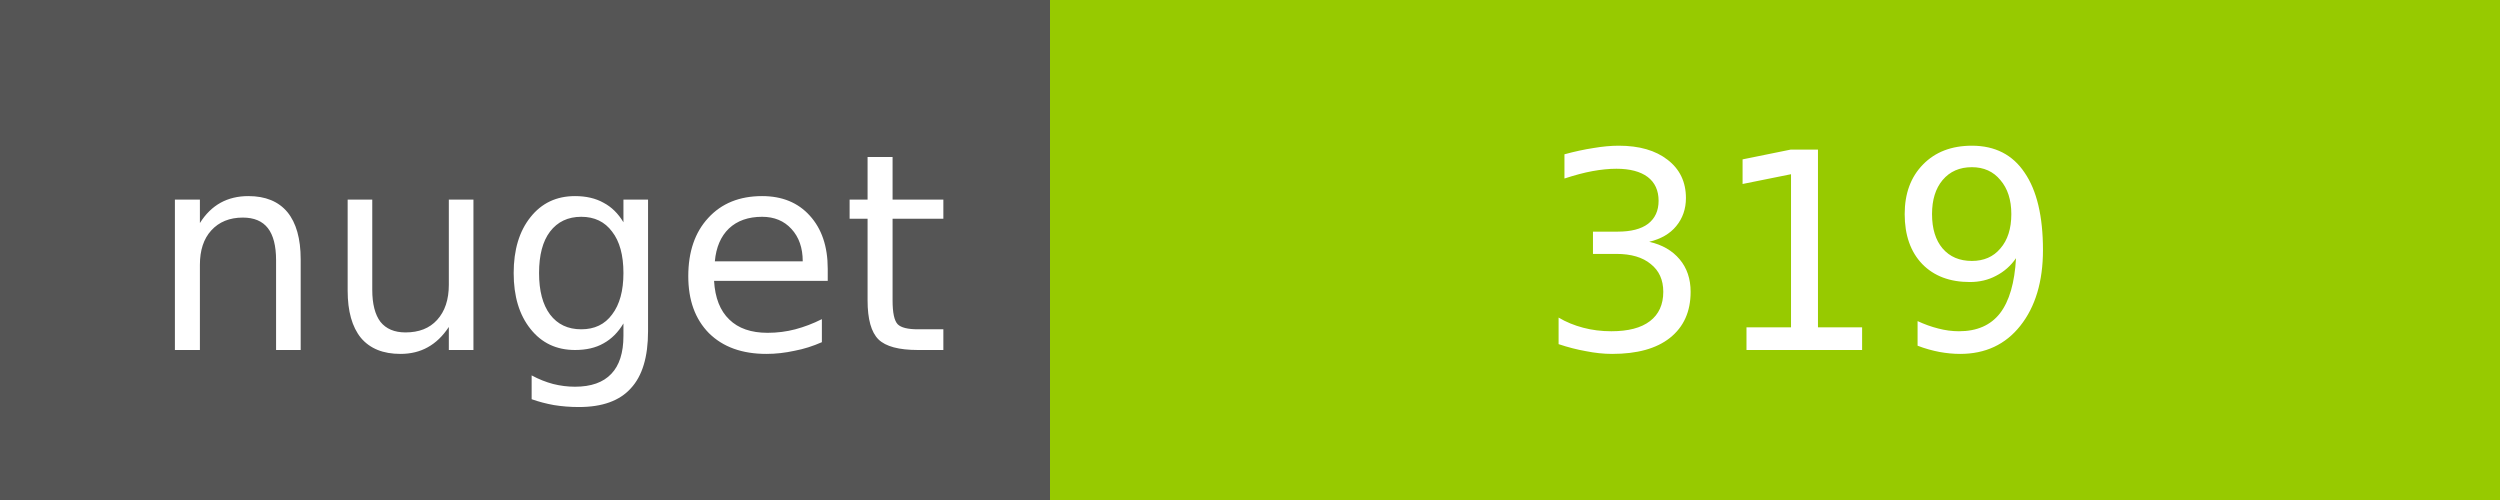
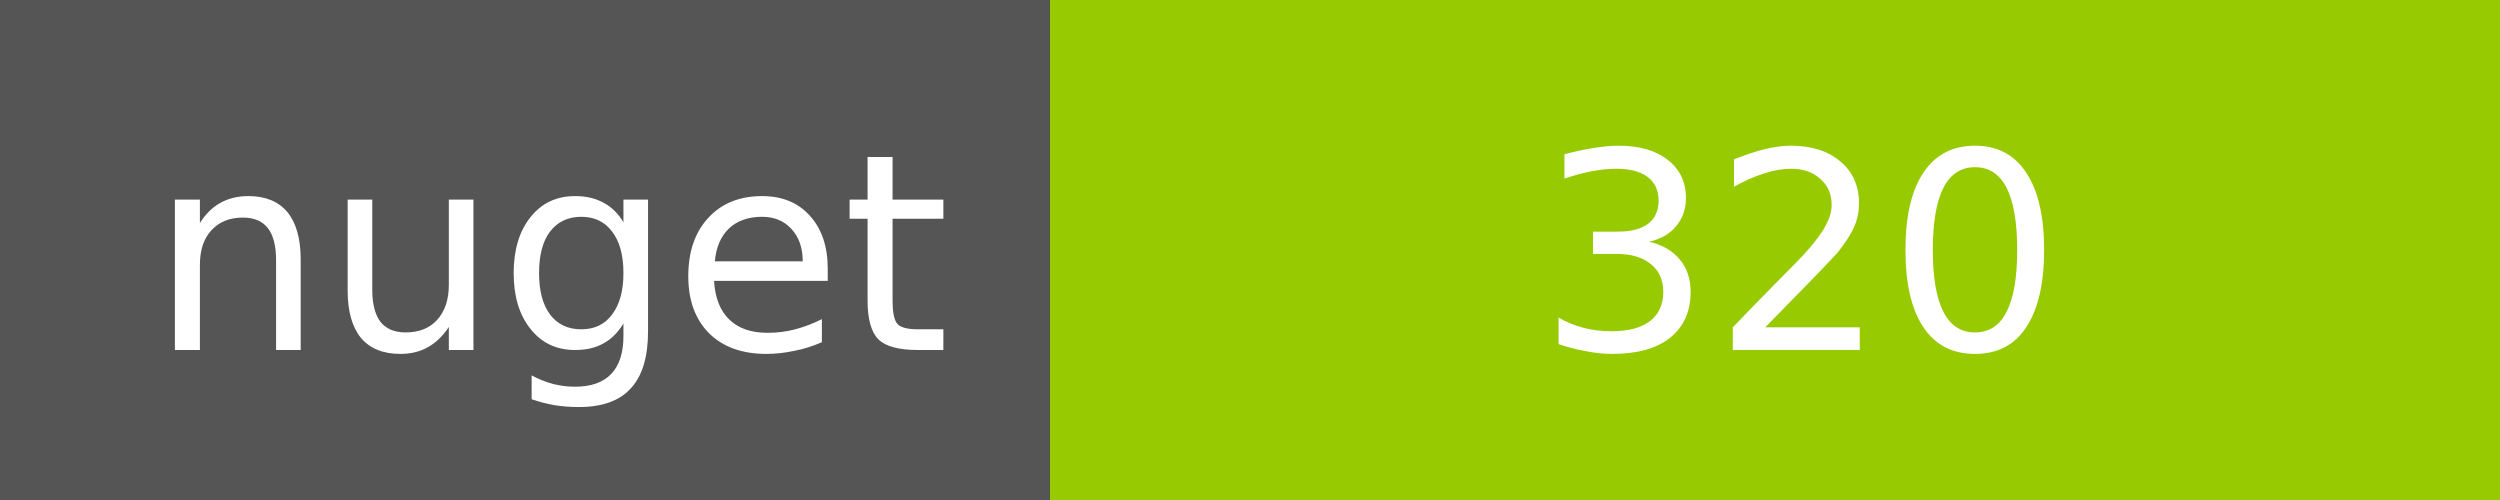
<svg xmlns="http://www.w3.org/2000/svg" width="100" height="20">
  <g shape-rendering="crispEdges">
    <path fill="#555" d="M0 0h42v20H0z" />
    <path fill="#97CA00" d="M42 0h58v20H42z" />
  </g>
  <g fill="#fff" text-anchor="middle" font-family="DejaVu Sans,Verdana,Geneva,sans-serif" font-size="11">
    <text x="22" y="14">nuget</text>
-     <text x="72" y="14">319</text>
+     <text x="72" y="14">320</text>
  </g>
</svg>
